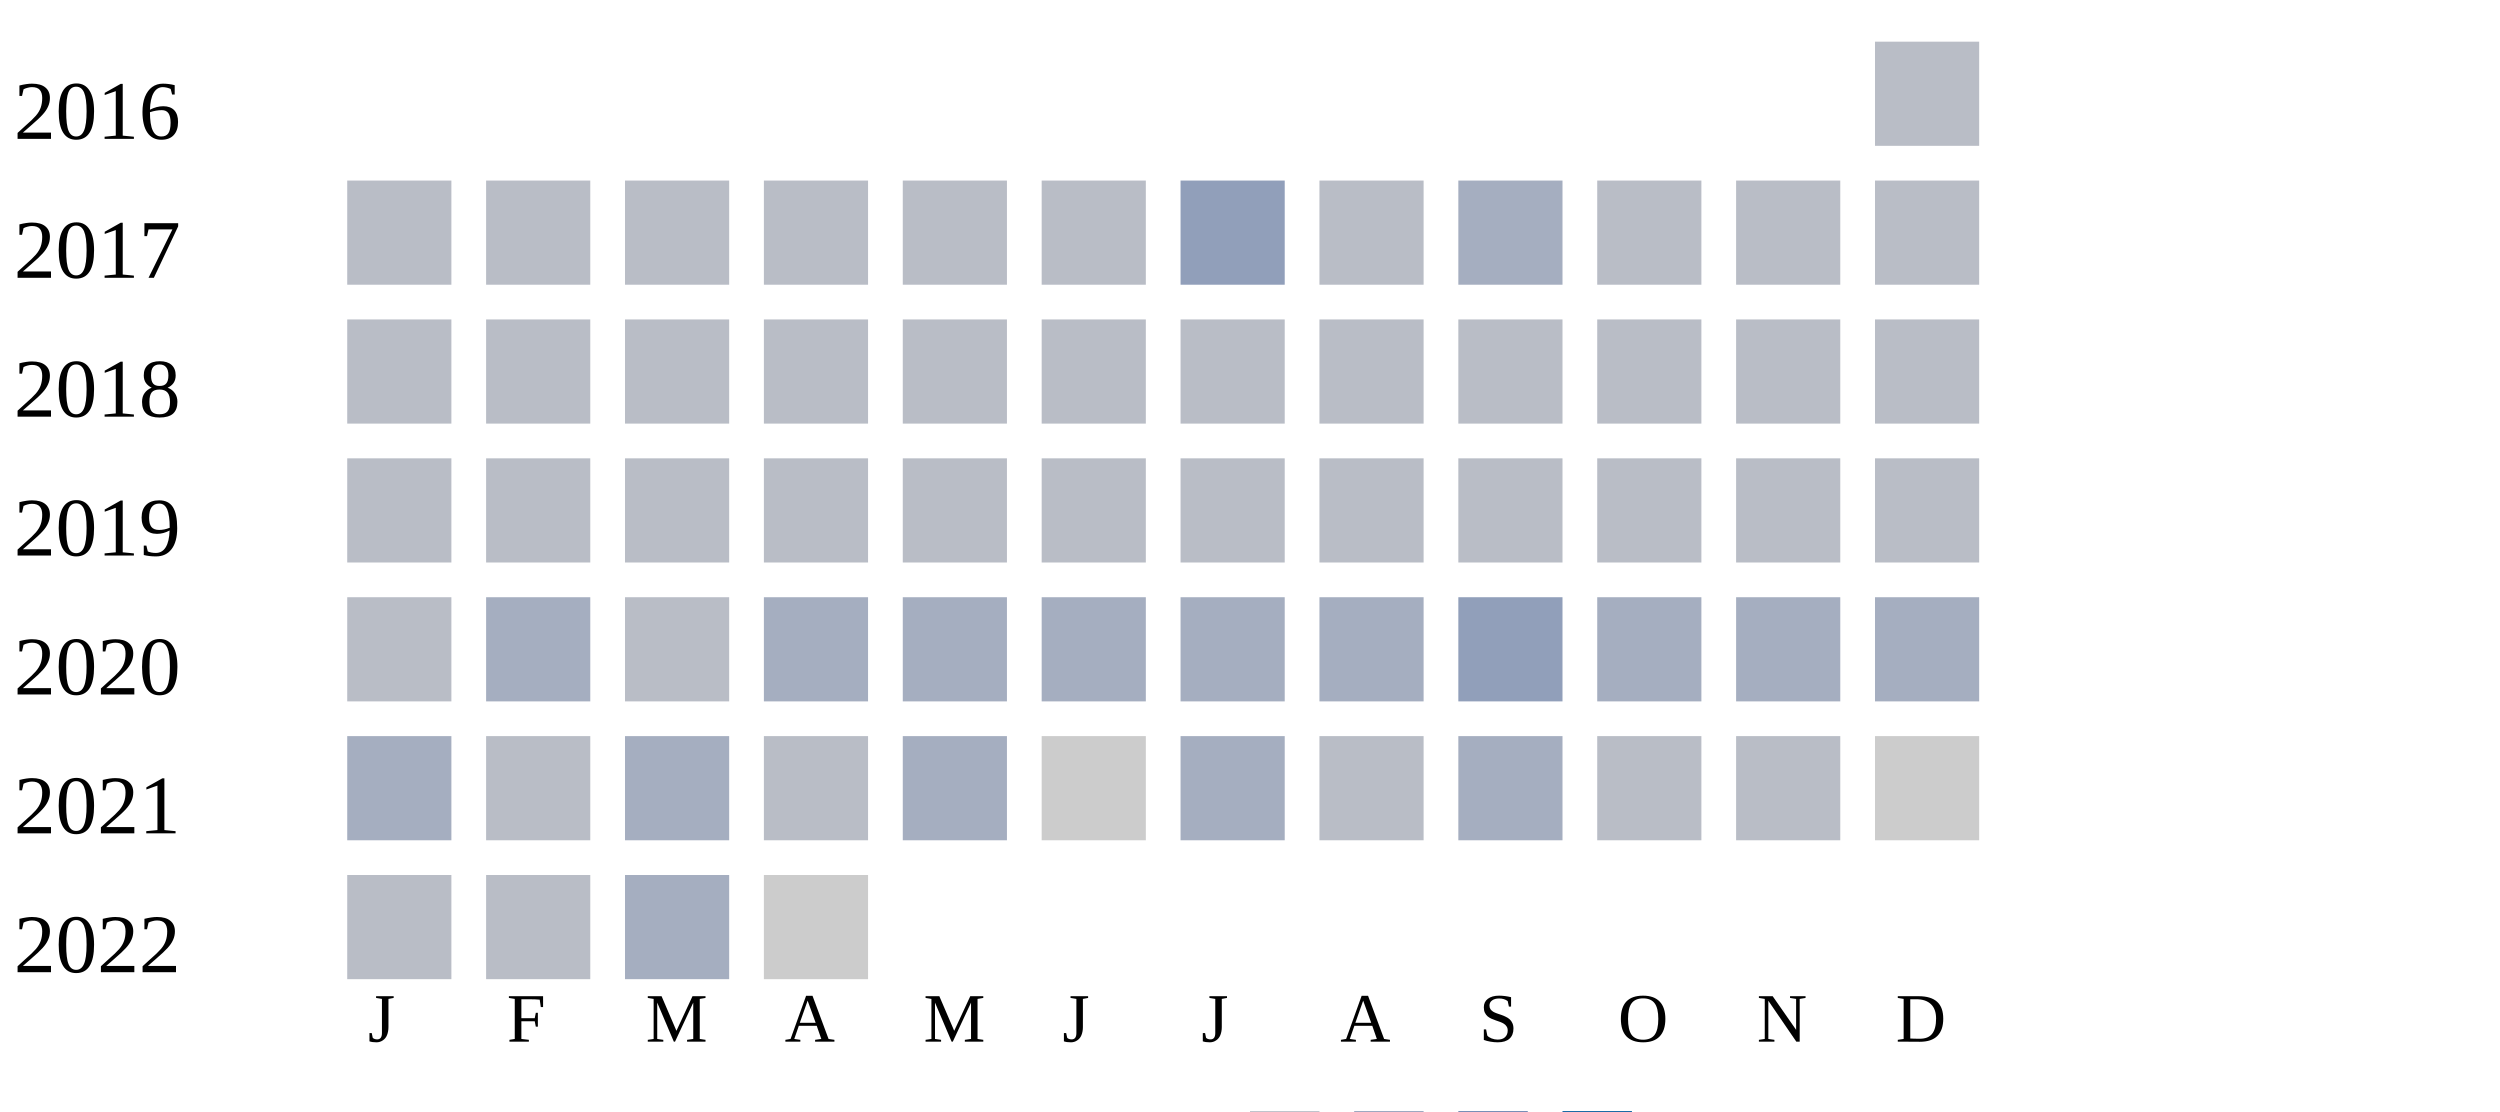
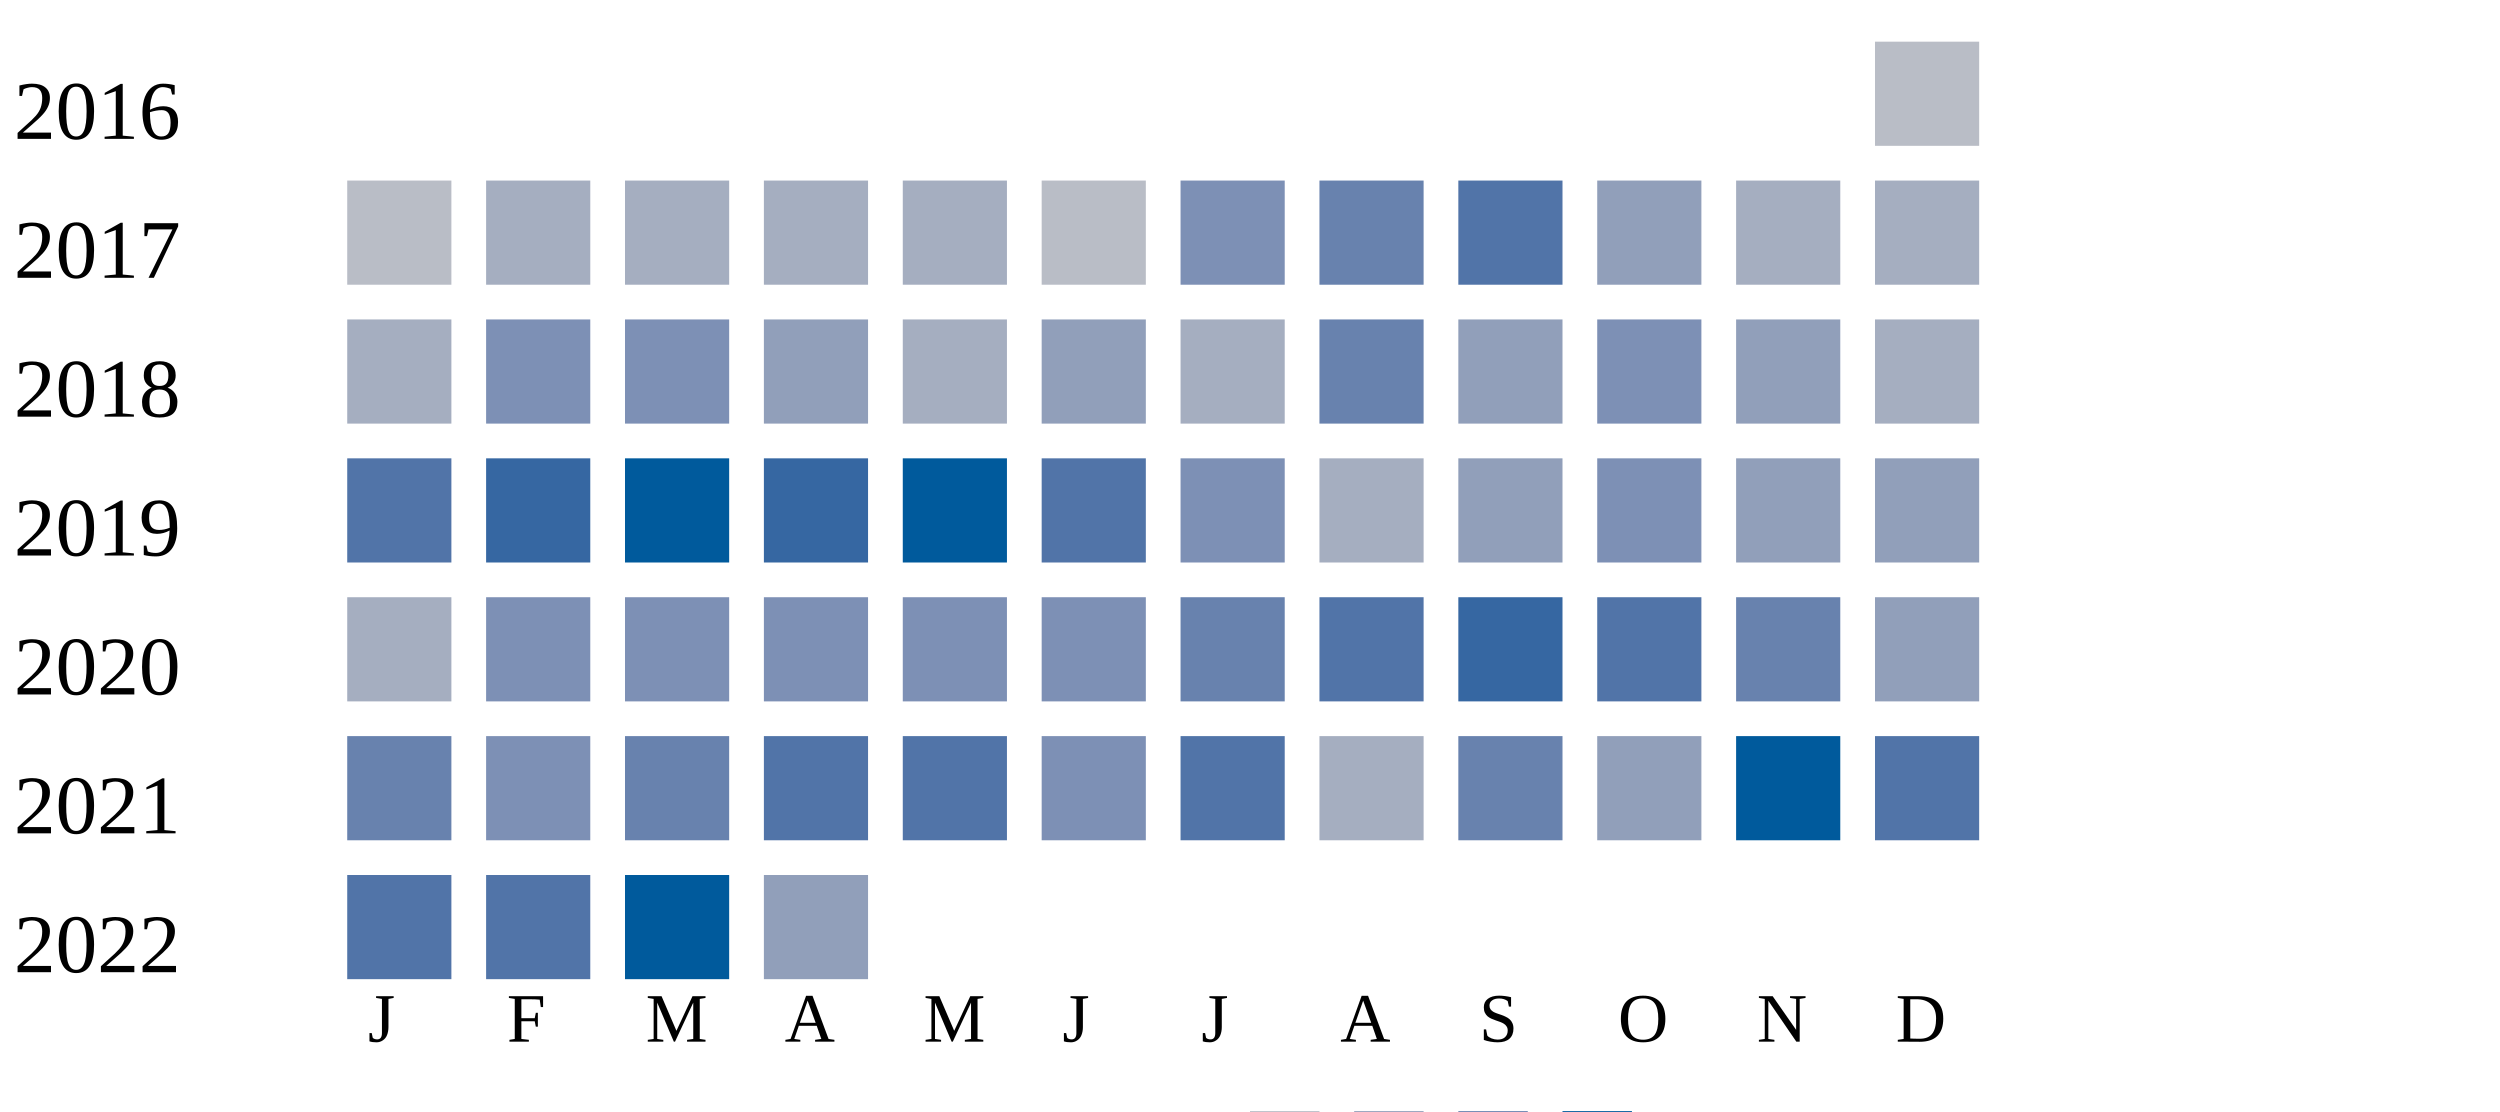
<svg xmlns="http://www.w3.org/2000/svg" width="360" height="160">
  <g transform="translate(0 0)">
    <text x="2" y="20">2016</text>
    <rect x="270" y="6" width="15" height="15" fill="#b9bdc6" />
  </g>
  <g transform="translate(0 20)">
    <text x="2" y="20">2017</text>
    <rect x="50" y="6" width="15" height="15" fill="#b9bdc6" />
-     <rect x="70" y="6" width="15" height="15" fill="#b9bdc6" />
-     <rect x="90" y="6" width="15" height="15" fill="#b9bdc6" />
-     <rect x="110" y="6" width="15" height="15" fill="#b9bdc6" />
-     <rect x="130" y="6" width="15" height="15" fill="#b9bdc6" />
+     <rect x="70" y="6" width="15" height="15" fill="#a5aec0" />
+     <rect x="90" y="6" width="15" height="15" fill="#a5aec0" />
+     <rect x="110" y="6" width="15" height="15" fill="#a5aec0" />
+     <rect x="130" y="6" width="15" height="15" fill="#a5aec0" />
    <rect x="150" y="6" width="15" height="15" fill="#b9bdc6" />
-     <rect x="170" y="6" width="15" height="15" fill="#919fba" />
-     <rect x="190" y="6" width="15" height="15" fill="#b9bdc6" />
-     <rect x="210" y="6" width="15" height="15" fill="#a5aec0" />
-     <rect x="230" y="6" width="15" height="15" fill="#b9bdc6" />
-     <rect x="250" y="6" width="15" height="15" fill="#b9bdc6" />
-     <rect x="270" y="6" width="15" height="15" fill="#b9bdc6" />
+     <rect x="170" y="6" width="15" height="15" fill="#7d90b5" />
+     <rect x="190" y="6" width="15" height="15" fill="#6882ae" />
+     <rect x="210" y="6" width="15" height="15" fill="#5174a8" />
+     <rect x="230" y="6" width="15" height="15" fill="#919fba" />
+     <rect x="250" y="6" width="15" height="15" fill="#a5aec0" />
+     <rect x="270" y="6" width="15" height="15" fill="#a5aec0" />
  </g>
  <g transform="translate(0 40)">
    <text x="2" y="20">2018</text>
-     <rect x="50" y="6" width="15" height="15" fill="#b9bdc6" />
-     <rect x="70" y="6" width="15" height="15" fill="#b9bdc6" />
-     <rect x="90" y="6" width="15" height="15" fill="#b9bdc6" />
-     <rect x="110" y="6" width="15" height="15" fill="#b9bdc6" />
-     <rect x="130" y="6" width="15" height="15" fill="#b9bdc6" />
-     <rect x="150" y="6" width="15" height="15" fill="#b9bdc6" />
-     <rect x="170" y="6" width="15" height="15" fill="#b9bdc6" />
-     <rect x="190" y="6" width="15" height="15" fill="#b9bdc6" />
-     <rect x="210" y="6" width="15" height="15" fill="#b9bdc6" />
-     <rect x="230" y="6" width="15" height="15" fill="#b9bdc6" />
-     <rect x="250" y="6" width="15" height="15" fill="#b9bdc6" />
-     <rect x="270" y="6" width="15" height="15" fill="#b9bdc6" />
+     <rect x="50" y="6" width="15" height="15" fill="#a5aec0" />
+     <rect x="70" y="6" width="15" height="15" fill="#7d90b5" />
+     <rect x="90" y="6" width="15" height="15" fill="#7d90b5" />
+     <rect x="110" y="6" width="15" height="15" fill="#919fba" />
+     <rect x="130" y="6" width="15" height="15" fill="#a5aec0" />
+     <rect x="150" y="6" width="15" height="15" fill="#919fba" />
+     <rect x="170" y="6" width="15" height="15" fill="#a5aec0" />
+     <rect x="190" y="6" width="15" height="15" fill="#6882ae" />
+     <rect x="210" y="6" width="15" height="15" fill="#919fba" />
+     <rect x="230" y="6" width="15" height="15" fill="#7d90b5" />
+     <rect x="250" y="6" width="15" height="15" fill="#919fba" />
+     <rect x="270" y="6" width="15" height="15" fill="#a5aec0" />
  </g>
  <g transform="translate(0 60)">
    <text x="2" y="20">2019</text>
-     <rect x="50" y="6" width="15" height="15" fill="#b9bdc6" />
-     <rect x="70" y="6" width="15" height="15" fill="#b9bdc6" />
-     <rect x="90" y="6" width="15" height="15" fill="#b9bdc6" />
-     <rect x="110" y="6" width="15" height="15" fill="#b9bdc6" />
-     <rect x="130" y="6" width="15" height="15" fill="#b9bdc6" />
-     <rect x="150" y="6" width="15" height="15" fill="#b9bdc6" />
-     <rect x="170" y="6" width="15" height="15" fill="#b9bdc6" />
-     <rect x="190" y="6" width="15" height="15" fill="#b9bdc6" />
-     <rect x="210" y="6" width="15" height="15" fill="#b9bdc6" />
-     <rect x="230" y="6" width="15" height="15" fill="#b9bdc6" />
-     <rect x="250" y="6" width="15" height="15" fill="#b9bdc6" />
-     <rect x="270" y="6" width="15" height="15" fill="#b9bdc6" />
+     <rect x="50" y="6" width="15" height="15" fill="#5174a8" />
+     <rect x="70" y="6" width="15" height="15" fill="#3667a2" />
+     <rect x="90" y="6" width="15" height="15" fill="#005a9c" />
+     <rect x="110" y="6" width="15" height="15" fill="#3667a2" />
+     <rect x="130" y="6" width="15" height="15" fill="#005a9c" />
+     <rect x="150" y="6" width="15" height="15" fill="#5174a8" />
+     <rect x="170" y="6" width="15" height="15" fill="#7d90b5" />
+     <rect x="190" y="6" width="15" height="15" fill="#a5aec0" />
+     <rect x="210" y="6" width="15" height="15" fill="#919fba" />
+     <rect x="230" y="6" width="15" height="15" fill="#7d90b5" />
+     <rect x="250" y="6" width="15" height="15" fill="#919fba" />
+     <rect x="270" y="6" width="15" height="15" fill="#919fba" />
  </g>
  <g transform="translate(0 80)">
    <text x="2" y="20">2020</text>
-     <rect x="50" y="6" width="15" height="15" fill="#b9bdc6" />
-     <rect x="70" y="6" width="15" height="15" fill="#a5aec0" />
-     <rect x="90" y="6" width="15" height="15" fill="#b9bdc6" />
-     <rect x="110" y="6" width="15" height="15" fill="#a5aec0" />
-     <rect x="130" y="6" width="15" height="15" fill="#a5aec0" />
-     <rect x="150" y="6" width="15" height="15" fill="#a5aec0" />
-     <rect x="170" y="6" width="15" height="15" fill="#a5aec0" />
-     <rect x="190" y="6" width="15" height="15" fill="#a5aec0" />
-     <rect x="210" y="6" width="15" height="15" fill="#919fba" />
-     <rect x="230" y="6" width="15" height="15" fill="#a5aec0" />
-     <rect x="250" y="6" width="15" height="15" fill="#a5aec0" />
-     <rect x="270" y="6" width="15" height="15" fill="#a5aec0" />
+     <rect x="50" y="6" width="15" height="15" fill="#a5aec0" />
+     <rect x="70" y="6" width="15" height="15" fill="#7d90b5" />
+     <rect x="90" y="6" width="15" height="15" fill="#7d90b5" />
+     <rect x="110" y="6" width="15" height="15" fill="#7d90b5" />
+     <rect x="130" y="6" width="15" height="15" fill="#7d90b5" />
+     <rect x="150" y="6" width="15" height="15" fill="#7d90b5" />
+     <rect x="170" y="6" width="15" height="15" fill="#6882ae" />
+     <rect x="190" y="6" width="15" height="15" fill="#5174a8" />
+     <rect x="210" y="6" width="15" height="15" fill="#3667a2" />
+     <rect x="230" y="6" width="15" height="15" fill="#5174a8" />
+     <rect x="250" y="6" width="15" height="15" fill="#6882ae" />
+     <rect x="270" y="6" width="15" height="15" fill="#919fba" />
  </g>
  <g transform="translate(0 100)">
    <text x="2" y="20">2021</text>
-     <rect x="50" y="6" width="15" height="15" fill="#a5aec0" />
-     <rect x="70" y="6" width="15" height="15" fill="#b9bdc6" />
-     <rect x="90" y="6" width="15" height="15" fill="#a5aec0" />
-     <rect x="110" y="6" width="15" height="15" fill="#b9bdc6" />
-     <rect x="130" y="6" width="15" height="15" fill="#a5aec0" />
-     <rect x="150" y="6" width="15" height="15" fill="#cccccc" />
-     <rect x="170" y="6" width="15" height="15" fill="#a5aec0" />
-     <rect x="190" y="6" width="15" height="15" fill="#b9bdc6" />
-     <rect x="210" y="6" width="15" height="15" fill="#a5aec0" />
-     <rect x="230" y="6" width="15" height="15" fill="#b9bdc6" />
-     <rect x="250" y="6" width="15" height="15" fill="#b9bdc6" />
-     <rect x="270" y="6" width="15" height="15" fill="#cccccc" />
+     <rect x="50" y="6" width="15" height="15" fill="#6882ae" />
+     <rect x="70" y="6" width="15" height="15" fill="#7d90b5" />
+     <rect x="90" y="6" width="15" height="15" fill="#6882ae" />
+     <rect x="110" y="6" width="15" height="15" fill="#5174a8" />
+     <rect x="130" y="6" width="15" height="15" fill="#5174a8" />
+     <rect x="150" y="6" width="15" height="15" fill="#7d90b5" />
+     <rect x="170" y="6" width="15" height="15" fill="#5174a8" />
+     <rect x="190" y="6" width="15" height="15" fill="#a5aec0" />
+     <rect x="210" y="6" width="15" height="15" fill="#6882ae" />
+     <rect x="230" y="6" width="15" height="15" fill="#919fba" />
+     <rect x="250" y="6" width="15" height="15" fill="#005a9c" />
+     <rect x="270" y="6" width="15" height="15" fill="#5174a8" />
  </g>
  <g transform="translate(0 120)">
    <text x="2" y="20">2022</text>
-     <rect x="50" y="6" width="15" height="15" fill="#b9bdc6" />
-     <rect x="70" y="6" width="15" height="15" fill="#b9bdc6" />
-     <rect x="90" y="6" width="15" height="15" fill="#a5aec0" />
-     <rect x="110" y="6" width="15" height="15" fill="#cccccc" />
+     <rect x="50" y="6" width="15" height="15" fill="#5174a8" />
+     <rect x="70" y="6" width="15" height="15" fill="#5174a8" />
+     <rect x="90" y="6" width="15" height="15" fill="#005a9c" />
+     <rect x="110" y="6" width="15" height="15" fill="#919fba" />
  </g>
  <text style="font-size: 10px; text-align: center" x="53" y="150">J</text>
  <text style="font-size: 10px; text-align: center" x="73" y="150">F</text>
  <text style="font-size: 10px; text-align: center" x="93" y="150">M</text>
  <text style="font-size: 10px; text-align: center" x="113" y="150">A</text>
  <text style="font-size: 10px; text-align: center" x="133" y="150">M</text>
  <text style="font-size: 10px; text-align: center" x="153" y="150">J</text>
  <text style="font-size: 10px; text-align: center" x="173" y="150">J</text>
  <text style="font-size: 10px; text-align: center" x="193" y="150">A</text>
  <text style="font-size: 10px; text-align: center" x="213" y="150">S</text>
  <text style="font-size: 10px; text-align: center" x="233" y="150">O</text>
  <text style="font-size: 10px; text-align: center" x="253" y="150">N</text>
  <text style="font-size: 10px; text-align: center" x="273" y="150">D</text>
  <text style="font-size: 10px;" x="155" y="169">Less</text>
  <rect fill="#b9bdc6" width="10" height="10" x="180" y="160" />
  <rect fill="#919fba" width="10" height="10" x="195" y="160" />
  <rect fill="#6882ae" width="10" height="10" x="210" y="160" />
  <rect fill="#005a9c" width="10" height="10" x="225" y="160" />
  <text x="240" y="169" style="font-size: 10px;">More</text>
</svg>
